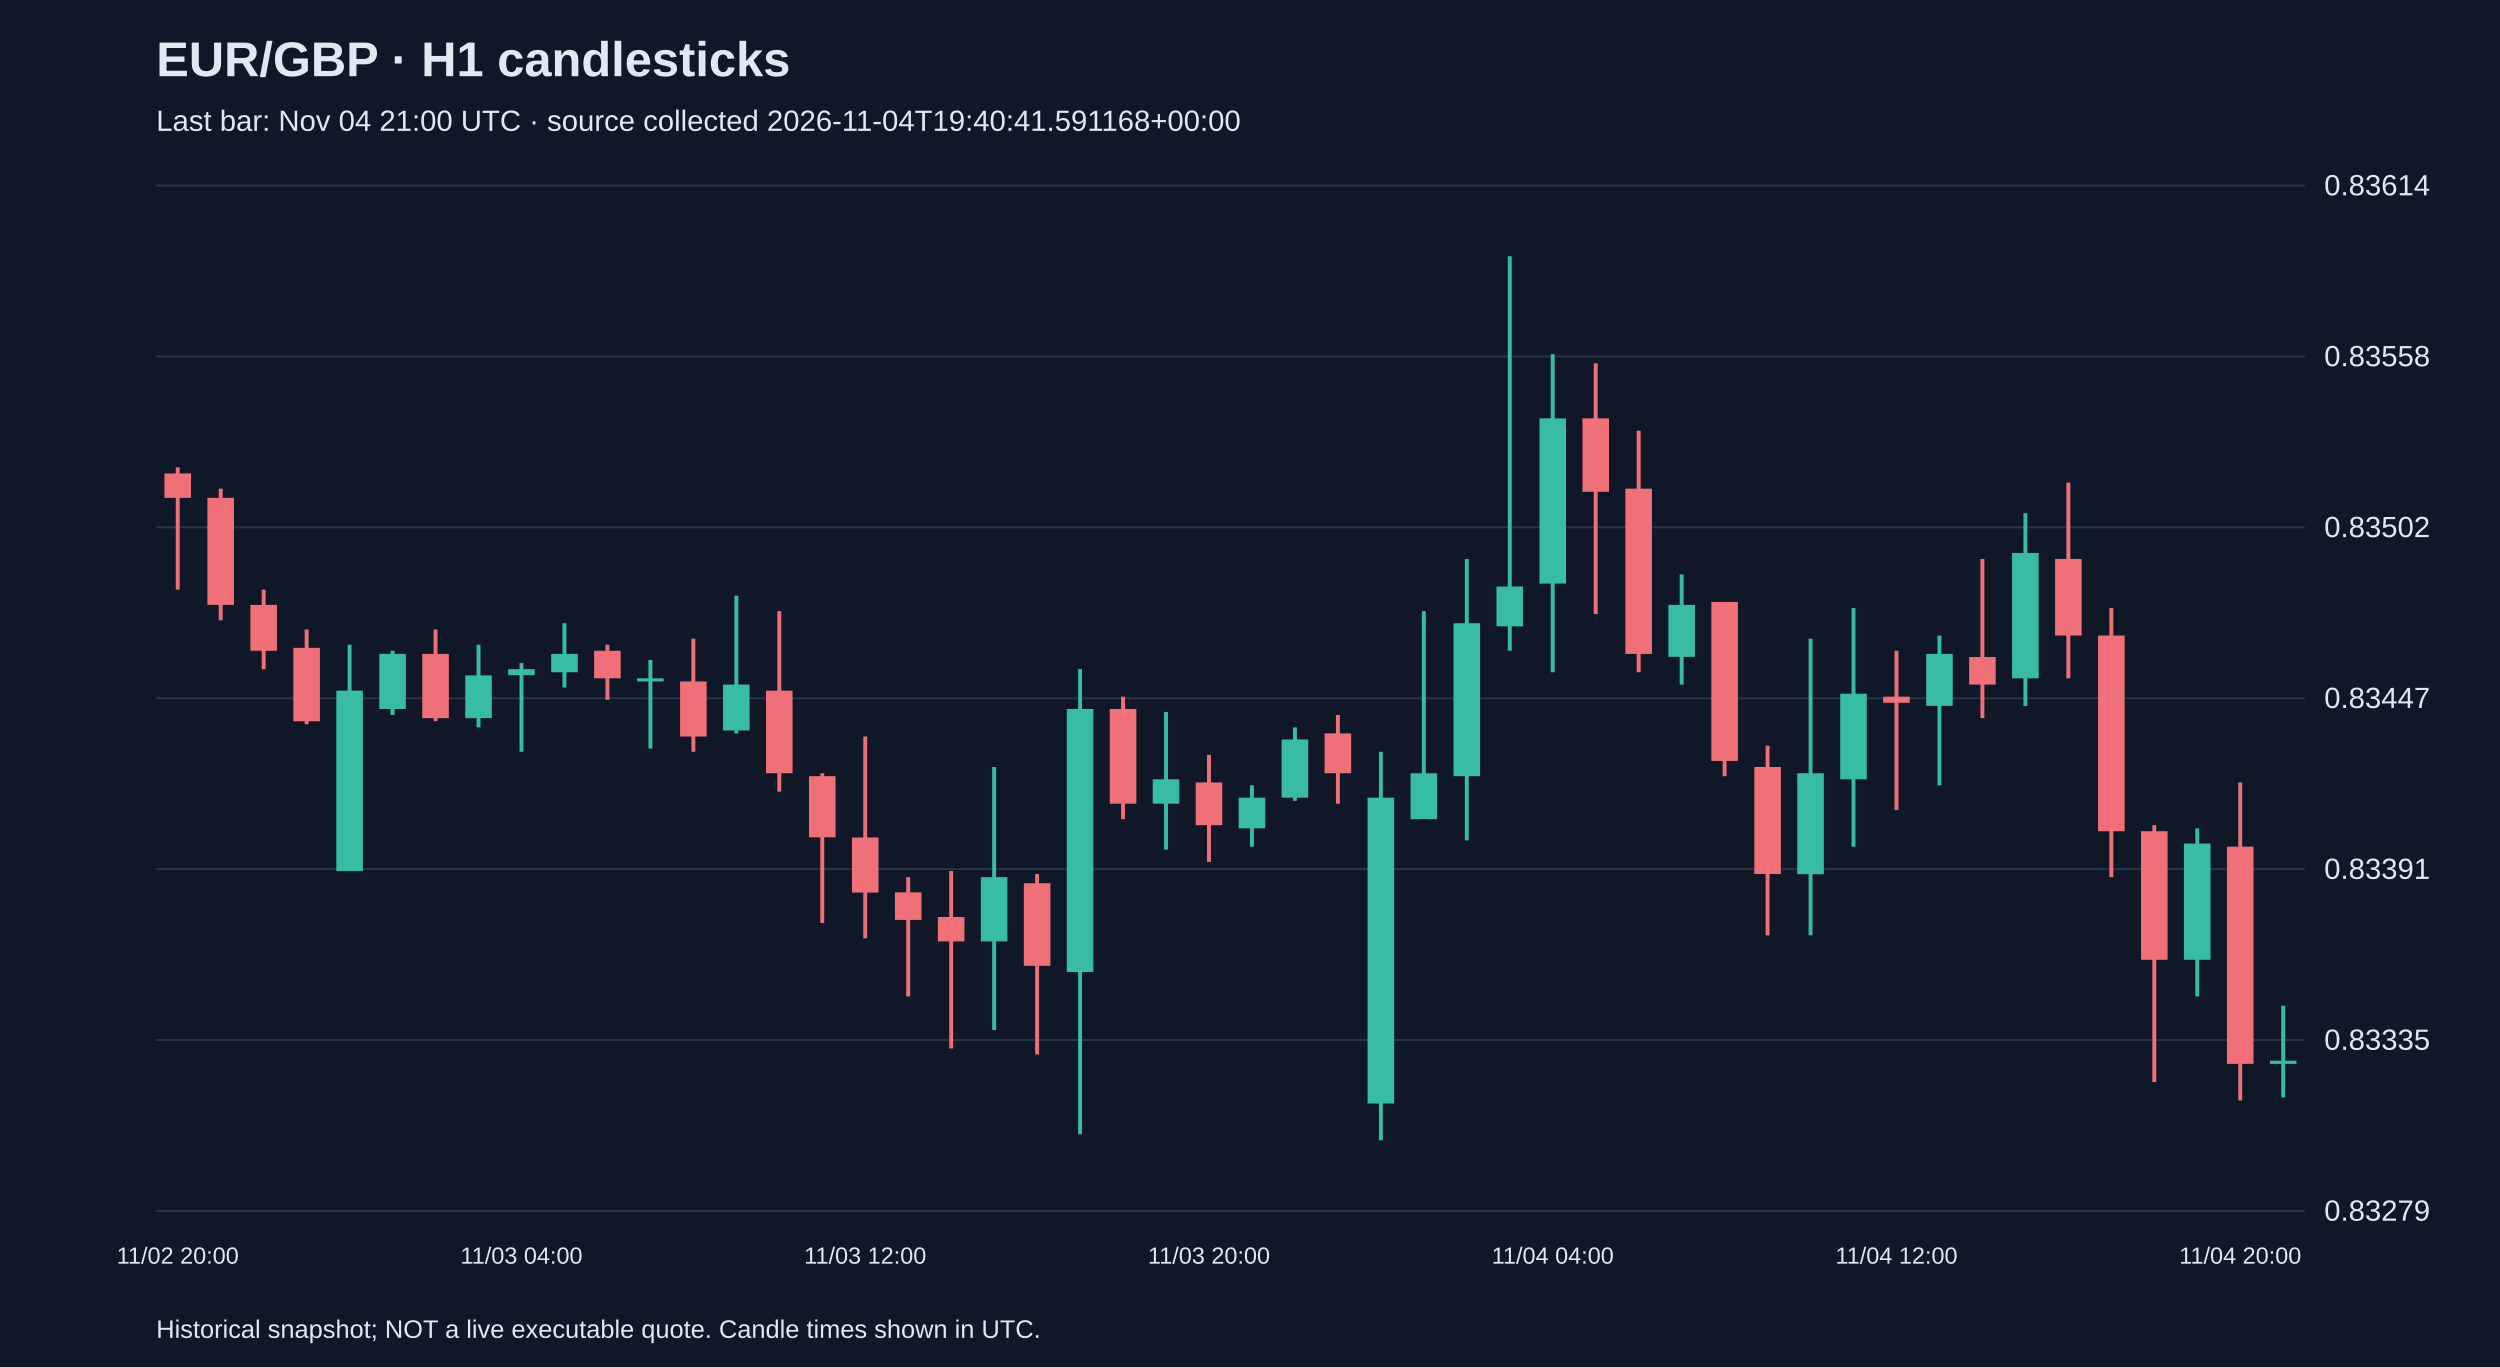
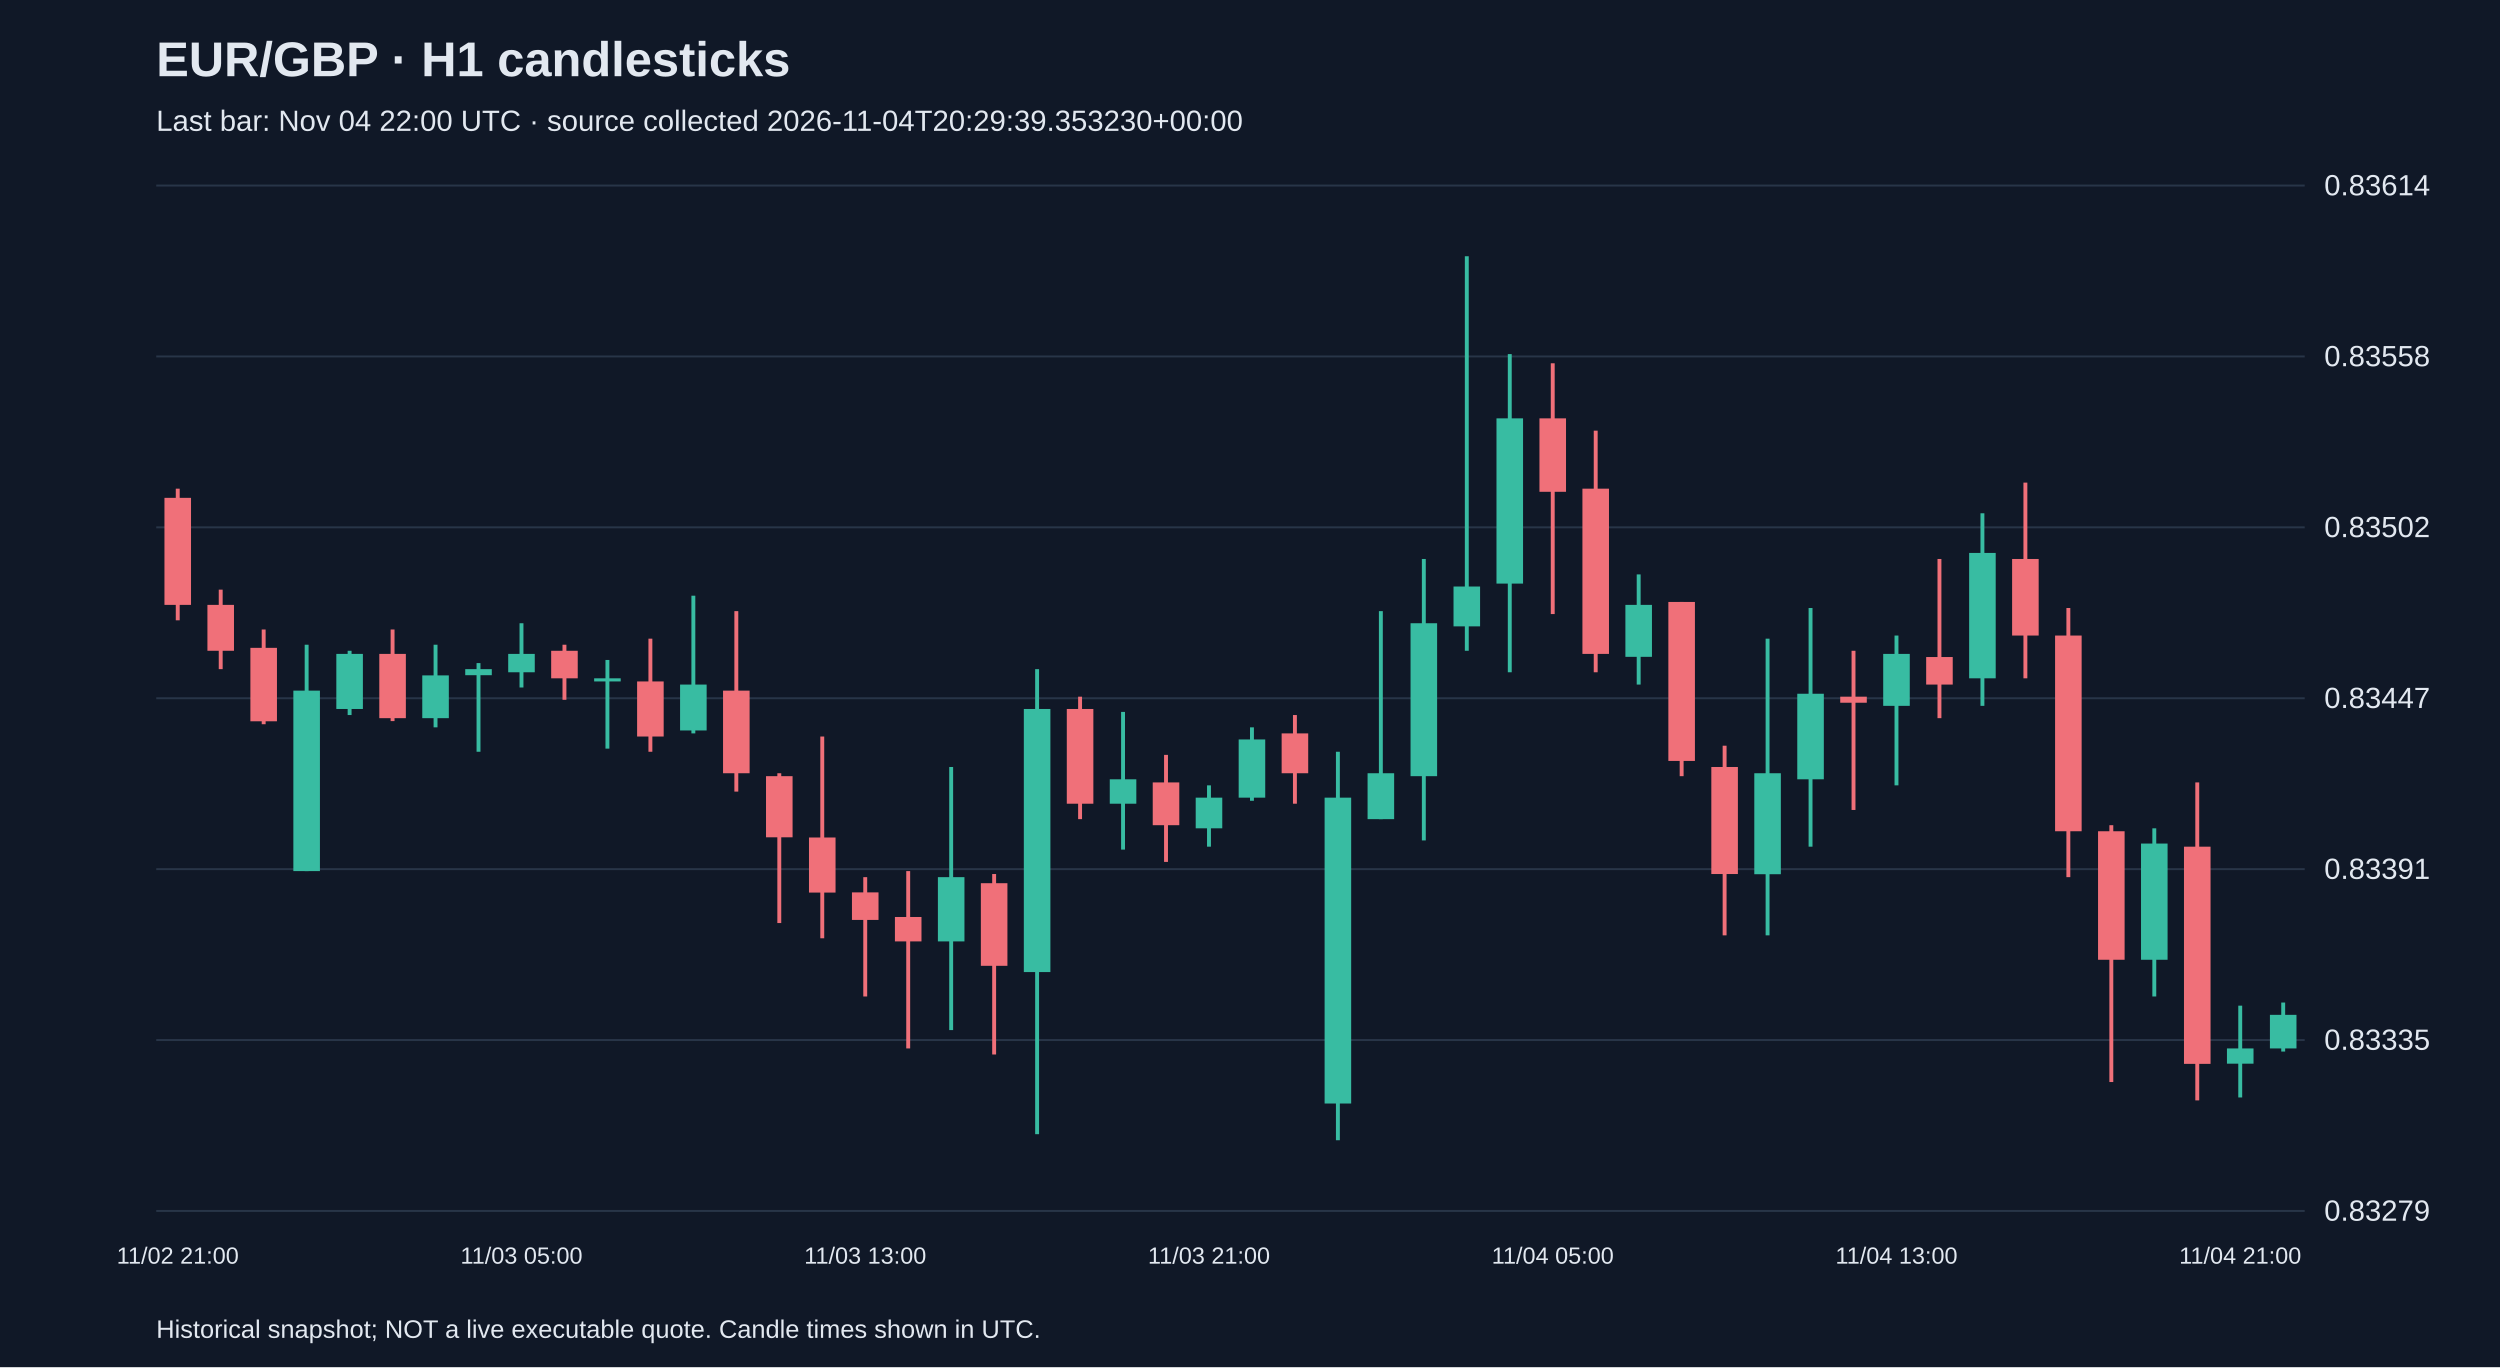
<svg xmlns="http://www.w3.org/2000/svg" viewBox="0 0 1280 700">
  <rect width="100%" height="100%" fill="#101827" />
  <style>text{font-family:Arial,sans-serif;fill:#e2e8f0}</style>
  <text x="80" y="39" font-size="25" font-weight="bold">EUR/GBP · H1 candlesticks</text>
-   <text x="80" y="67" font-size="15" fill="#a6b1c5">Last bar: Nov 04 21:00 UTC · source collected 2026-11-04T19:40:41.591168+00:00</text>
+   <text x="80" y="67" font-size="15" fill="#a6b1c5">Last bar: Nov 04 22:00 UTC · source collected 2026-11-04T20:29:39.353230+00:00</text>
  <line x1="80" y1="620.0" x2="1180" y2="620.0" stroke="#283548" />
  <text x="1190" y="625.0" font-size="15">0.83279</text>
  <line x1="80" y1="532.5" x2="1180" y2="532.5" stroke="#283548" />
  <text x="1190" y="537.5" font-size="15">0.83335</text>
  <line x1="80" y1="445.0" x2="1180" y2="445.0" stroke="#283548" />
  <text x="1190" y="450.0" font-size="15">0.83391</text>
  <line x1="80" y1="357.5" x2="1180" y2="357.5" stroke="#283548" />
  <text x="1190" y="362.5" font-size="15">0.83447</text>
  <line x1="80" y1="270.0" x2="1180" y2="270.0" stroke="#283548" />
  <text x="1190" y="275.0" font-size="15">0.83502</text>
  <line x1="80" y1="182.5" x2="1180" y2="182.5" stroke="#283548" />
  <text x="1190" y="187.5" font-size="15">0.83558</text>
  <line x1="80" y1="95.0" x2="1180" y2="95.0" stroke="#283548" />
  <text x="1190" y="100.0" font-size="15">0.83614</text>
-   <line x1="91.0" y1="239.3" x2="91.0" y2="301.9" stroke="#f07079" stroke-width="2" />
-   <rect x="84.2" y="242.4" width="13.6" height="12.5" fill="#f07079" />
-   <text x="91.0" y="647" text-anchor="middle" font-size="12">11/02 20:00</text>
-   <line x1="113.0" y1="250.2" x2="113.0" y2="317.6" stroke="#f07079" stroke-width="2" />
-   <rect x="106.2" y="254.9" width="13.6" height="54.8" fill="#f07079" />
-   <line x1="135.0" y1="301.9" x2="135.0" y2="342.6" stroke="#f07079" stroke-width="2" />
-   <rect x="128.2" y="309.7" width="13.6" height="23.5" fill="#f07079" />
-   <line x1="157.0" y1="322.3" x2="157.0" y2="370.8" stroke="#f07079" stroke-width="2" />
-   <rect x="150.2" y="331.7" width="13.6" height="37.6" fill="#f07079" />
-   <line x1="179.0" y1="330.1" x2="179.0" y2="446.0" stroke="#38bca2" stroke-width="2" />
-   <rect x="172.2" y="353.6" width="13.6" height="92.4" fill="#38bca2" />
-   <line x1="201.0" y1="333.2" x2="201.0" y2="366.1" stroke="#38bca2" stroke-width="2" />
-   <rect x="194.2" y="334.8" width="13.6" height="28.2" fill="#38bca2" />
-   <line x1="223.0" y1="322.3" x2="223.0" y2="369.2" stroke="#f07079" stroke-width="2" />
-   <rect x="216.2" y="334.8" width="13.6" height="32.9" fill="#f07079" />
-   <line x1="245.0" y1="330.1" x2="245.0" y2="372.4" stroke="#38bca2" stroke-width="2" />
-   <rect x="238.2" y="345.8" width="13.6" height="21.9" fill="#38bca2" />
-   <line x1="267.0" y1="339.5" x2="267.0" y2="384.9" stroke="#38bca2" stroke-width="2" />
-   <rect x="260.2" y="342.6" width="13.6" height="3.1" fill="#38bca2" />
-   <text x="267.0" y="647" text-anchor="middle" font-size="12">11/03 04:00</text>
-   <line x1="289.0" y1="319.1" x2="289.0" y2="352.0" stroke="#38bca2" stroke-width="2" />
-   <rect x="282.2" y="334.8" width="13.6" height="9.4" fill="#38bca2" />
-   <line x1="311.0" y1="330.1" x2="311.0" y2="358.3" stroke="#f07079" stroke-width="2" />
-   <rect x="304.2" y="333.2" width="13.6" height="14.1" fill="#f07079" />
-   <line x1="333.0" y1="337.9" x2="333.0" y2="383.3" stroke="#38bca2" stroke-width="2" />
-   <rect x="326.2" y="347.3" width="13.6" height="1.6" fill="#38bca2" />
-   <line x1="355.0" y1="327.0" x2="355.0" y2="384.9" stroke="#f07079" stroke-width="2" />
-   <rect x="348.2" y="348.9" width="13.6" height="28.2" fill="#f07079" />
-   <line x1="377.0" y1="305.0" x2="377.0" y2="375.5" stroke="#38bca2" stroke-width="2" />
-   <rect x="370.2" y="350.5" width="13.6" height="23.5" fill="#38bca2" />
-   <line x1="399.0" y1="312.9" x2="399.0" y2="405.3" stroke="#f07079" stroke-width="2" />
-   <rect x="392.2" y="353.6" width="13.6" height="42.3" fill="#f07079" />
-   <line x1="421.0" y1="395.9" x2="421.0" y2="472.6" stroke="#f07079" stroke-width="2" />
-   <rect x="414.2" y="397.4" width="13.6" height="31.3" fill="#f07079" />
-   <line x1="443.0" y1="377.1" x2="443.0" y2="480.4" stroke="#f07079" stroke-width="2" />
-   <rect x="436.2" y="428.8" width="13.6" height="28.2" fill="#f07079" />
-   <text x="443.0" y="647" text-anchor="middle" font-size="12">11/03 12:00</text>
-   <line x1="465.0" y1="449.1" x2="465.0" y2="510.2" stroke="#f07079" stroke-width="2" />
-   <rect x="458.2" y="456.9" width="13.6" height="14.1" fill="#f07079" />
-   <line x1="487.0" y1="446.0" x2="487.0" y2="536.8" stroke="#f07079" stroke-width="2" />
-   <rect x="480.2" y="469.5" width="13.6" height="12.5" fill="#f07079" />
-   <line x1="509.0" y1="392.7" x2="509.0" y2="527.4" stroke="#38bca2" stroke-width="2" />
-   <rect x="502.2" y="449.1" width="13.6" height="32.9" fill="#38bca2" />
-   <line x1="531.0" y1="447.5" x2="531.0" y2="539.9" stroke="#f07079" stroke-width="2" />
-   <rect x="524.2" y="452.2" width="13.6" height="42.3" fill="#f07079" />
-   <line x1="553.0" y1="342.6" x2="553.0" y2="580.7" stroke="#38bca2" stroke-width="2" />
-   <rect x="546.2" y="363.0" width="13.6" height="134.7" fill="#38bca2" />
-   <line x1="575.0" y1="356.7" x2="575.0" y2="419.4" stroke="#f07079" stroke-width="2" />
-   <rect x="568.2" y="363.0" width="13.6" height="48.5" fill="#f07079" />
-   <line x1="597.0" y1="364.5" x2="597.0" y2="435.0" stroke="#38bca2" stroke-width="2" />
-   <rect x="590.2" y="399.0" width="13.6" height="12.5" fill="#38bca2" />
-   <line x1="619.0" y1="386.5" x2="619.0" y2="441.3" stroke="#f07079" stroke-width="2" />
-   <rect x="612.2" y="400.6" width="13.6" height="21.9" fill="#f07079" />
-   <text x="619.0" y="647" text-anchor="middle" font-size="12">11/03 20:00</text>
-   <line x1="641.0" y1="402.1" x2="641.0" y2="433.5" stroke="#38bca2" stroke-width="2" />
-   <rect x="634.2" y="408.4" width="13.6" height="15.7" fill="#38bca2" />
-   <line x1="663.0" y1="372.4" x2="663.0" y2="410.0" stroke="#38bca2" stroke-width="2" />
-   <rect x="656.2" y="378.6" width="13.6" height="29.8" fill="#38bca2" />
-   <line x1="685.0" y1="366.1" x2="685.0" y2="411.5" stroke="#f07079" stroke-width="2" />
-   <rect x="678.2" y="375.5" width="13.6" height="20.4" fill="#f07079" />
-   <line x1="707.0" y1="384.9" x2="707.0" y2="583.8" stroke="#38bca2" stroke-width="2" />
-   <rect x="700.2" y="408.4" width="13.6" height="156.6" fill="#38bca2" />
-   <line x1="729.0" y1="312.9" x2="729.0" y2="419.4" stroke="#38bca2" stroke-width="2" />
-   <rect x="722.2" y="395.9" width="13.6" height="23.5" fill="#38bca2" />
-   <line x1="751.0" y1="286.2" x2="751.0" y2="430.3" stroke="#38bca2" stroke-width="2" />
-   <rect x="744.2" y="319.1" width="13.6" height="78.3" fill="#38bca2" />
-   <line x1="773.0" y1="131.2" x2="773.0" y2="333.2" stroke="#38bca2" stroke-width="2" />
-   <rect x="766.2" y="300.3" width="13.6" height="20.4" fill="#38bca2" />
-   <line x1="795.0" y1="181.3" x2="795.0" y2="344.2" stroke="#38bca2" stroke-width="2" />
-   <rect x="788.2" y="214.2" width="13.6" height="84.6" fill="#38bca2" />
-   <text x="795.0" y="647" text-anchor="middle" font-size="12">11/04 04:00</text>
-   <line x1="817.0" y1="186.0" x2="817.0" y2="314.4" stroke="#f07079" stroke-width="2" />
-   <rect x="810.2" y="214.2" width="13.6" height="37.6" fill="#f07079" />
-   <line x1="839.0" y1="220.5" x2="839.0" y2="344.2" stroke="#f07079" stroke-width="2" />
-   <rect x="832.2" y="250.2" width="13.6" height="84.6" fill="#f07079" />
-   <line x1="861.0" y1="294.1" x2="861.0" y2="350.5" stroke="#38bca2" stroke-width="2" />
-   <rect x="854.2" y="309.7" width="13.6" height="26.6" fill="#38bca2" />
-   <line x1="883.0" y1="308.2" x2="883.0" y2="397.4" stroke="#f07079" stroke-width="2" />
-   <rect x="876.2" y="308.2" width="13.6" height="81.4" fill="#f07079" />
-   <line x1="905.0" y1="381.8" x2="905.0" y2="478.9" stroke="#f07079" stroke-width="2" />
-   <rect x="898.2" y="392.7" width="13.6" height="54.8" fill="#f07079" />
-   <line x1="927.0" y1="327.0" x2="927.0" y2="478.9" stroke="#38bca2" stroke-width="2" />
-   <rect x="920.2" y="395.9" width="13.6" height="51.7" fill="#38bca2" />
-   <line x1="949.0" y1="311.3" x2="949.0" y2="433.5" stroke="#38bca2" stroke-width="2" />
-   <rect x="942.2" y="355.2" width="13.6" height="43.8" fill="#38bca2" />
-   <line x1="971.0" y1="333.2" x2="971.0" y2="414.7" stroke="#f07079" stroke-width="2" />
-   <rect x="964.2" y="356.7" width="13.6" height="3.1" fill="#f07079" />
-   <text x="971.0" y="647" text-anchor="middle" font-size="12">11/04 12:00</text>
-   <line x1="993.0" y1="325.4" x2="993.0" y2="402.1" stroke="#38bca2" stroke-width="2" />
-   <rect x="986.2" y="334.8" width="13.6" height="26.6" fill="#38bca2" />
-   <line x1="1015.0" y1="286.2" x2="1015.0" y2="367.7" stroke="#f07079" stroke-width="2" />
-   <rect x="1008.2" y="336.4" width="13.6" height="14.1" fill="#f07079" />
-   <line x1="1037.0" y1="262.8" x2="1037.0" y2="361.4" stroke="#38bca2" stroke-width="2" />
-   <rect x="1030.2" y="283.1" width="13.6" height="64.2" fill="#38bca2" />
-   <line x1="1059.0" y1="247.1" x2="1059.0" y2="347.3" stroke="#f07079" stroke-width="2" />
-   <rect x="1052.2" y="286.2" width="13.6" height="39.2" fill="#f07079" />
-   <line x1="1081.0" y1="311.3" x2="1081.0" y2="449.1" stroke="#f07079" stroke-width="2" />
-   <rect x="1074.2" y="325.4" width="13.6" height="100.2" fill="#f07079" />
-   <line x1="1103.0" y1="422.5" x2="1103.0" y2="554.0" stroke="#f07079" stroke-width="2" />
-   <rect x="1096.2" y="425.6" width="13.6" height="65.8" fill="#f07079" />
-   <line x1="1125.0" y1="424.1" x2="1125.0" y2="510.2" stroke="#38bca2" stroke-width="2" />
-   <rect x="1118.2" y="431.9" width="13.6" height="59.5" fill="#38bca2" />
-   <line x1="1147.0" y1="400.6" x2="1147.0" y2="563.4" stroke="#f07079" stroke-width="2" />
-   <rect x="1140.2" y="433.5" width="13.6" height="111.2" fill="#f07079" />
-   <text x="1147.0" y="647" text-anchor="middle" font-size="12">11/04 20:00</text>
-   <line x1="1169.0" y1="514.9" x2="1169.0" y2="561.9" stroke="#38bca2" stroke-width="2" />
-   <rect x="1162.2" y="543.1" width="13.6" height="1.6" fill="#38bca2" />
+   <line x1="91.0" y1="250.2" x2="91.0" y2="317.6" stroke="#f07079" stroke-width="2" />
+   <rect x="84.2" y="254.9" width="13.6" height="54.8" fill="#f07079" />
+   <text x="91.0" y="647" text-anchor="middle" font-size="12">11/02 21:00</text>
+   <line x1="113.0" y1="301.9" x2="113.0" y2="342.6" stroke="#f07079" stroke-width="2" />
+   <rect x="106.2" y="309.7" width="13.6" height="23.5" fill="#f07079" />
+   <line x1="135.0" y1="322.3" x2="135.0" y2="370.8" stroke="#f07079" stroke-width="2" />
+   <rect x="128.2" y="331.7" width="13.6" height="37.6" fill="#f07079" />
+   <line x1="157.0" y1="330.1" x2="157.0" y2="446.0" stroke="#38bca2" stroke-width="2" />
+   <rect x="150.2" y="353.6" width="13.6" height="92.4" fill="#38bca2" />
+   <line x1="179.0" y1="333.2" x2="179.0" y2="366.1" stroke="#38bca2" stroke-width="2" />
+   <rect x="172.2" y="334.8" width="13.6" height="28.2" fill="#38bca2" />
+   <line x1="201.0" y1="322.3" x2="201.0" y2="369.2" stroke="#f07079" stroke-width="2" />
+   <rect x="194.2" y="334.8" width="13.6" height="32.9" fill="#f07079" />
+   <line x1="223.0" y1="330.1" x2="223.0" y2="372.4" stroke="#38bca2" stroke-width="2" />
+   <rect x="216.2" y="345.8" width="13.6" height="21.9" fill="#38bca2" />
+   <line x1="245.0" y1="339.5" x2="245.0" y2="384.9" stroke="#38bca2" stroke-width="2" />
+   <rect x="238.2" y="342.6" width="13.6" height="3.1" fill="#38bca2" />
+   <line x1="267.0" y1="319.1" x2="267.0" y2="352.0" stroke="#38bca2" stroke-width="2" />
+   <rect x="260.2" y="334.8" width="13.6" height="9.4" fill="#38bca2" />
+   <text x="267.0" y="647" text-anchor="middle" font-size="12">11/03 05:00</text>
+   <line x1="289.0" y1="330.1" x2="289.0" y2="358.3" stroke="#f07079" stroke-width="2" />
+   <rect x="282.2" y="333.2" width="13.6" height="14.1" fill="#f07079" />
+   <line x1="311.0" y1="337.9" x2="311.0" y2="383.3" stroke="#38bca2" stroke-width="2" />
+   <rect x="304.2" y="347.3" width="13.6" height="1.6" fill="#38bca2" />
+   <line x1="333.0" y1="327.0" x2="333.0" y2="384.9" stroke="#f07079" stroke-width="2" />
+   <rect x="326.2" y="348.9" width="13.6" height="28.2" fill="#f07079" />
+   <line x1="355.0" y1="305.0" x2="355.0" y2="375.5" stroke="#38bca2" stroke-width="2" />
+   <rect x="348.2" y="350.5" width="13.6" height="23.5" fill="#38bca2" />
+   <line x1="377.0" y1="312.9" x2="377.0" y2="405.3" stroke="#f07079" stroke-width="2" />
+   <rect x="370.2" y="353.6" width="13.6" height="42.3" fill="#f07079" />
+   <line x1="399.0" y1="395.9" x2="399.0" y2="472.6" stroke="#f07079" stroke-width="2" />
+   <rect x="392.2" y="397.4" width="13.6" height="31.3" fill="#f07079" />
+   <line x1="421.0" y1="377.1" x2="421.0" y2="480.4" stroke="#f07079" stroke-width="2" />
+   <rect x="414.2" y="428.8" width="13.6" height="28.2" fill="#f07079" />
+   <line x1="443.0" y1="449.1" x2="443.0" y2="510.2" stroke="#f07079" stroke-width="2" />
+   <rect x="436.2" y="456.9" width="13.6" height="14.1" fill="#f07079" />
+   <text x="443.0" y="647" text-anchor="middle" font-size="12">11/03 13:00</text>
+   <line x1="465.0" y1="446.0" x2="465.0" y2="536.8" stroke="#f07079" stroke-width="2" />
+   <rect x="458.2" y="469.5" width="13.6" height="12.5" fill="#f07079" />
+   <line x1="487.0" y1="392.7" x2="487.0" y2="527.4" stroke="#38bca2" stroke-width="2" />
+   <rect x="480.2" y="449.1" width="13.6" height="32.9" fill="#38bca2" />
+   <line x1="509.0" y1="447.5" x2="509.0" y2="539.9" stroke="#f07079" stroke-width="2" />
+   <rect x="502.2" y="452.2" width="13.6" height="42.3" fill="#f07079" />
+   <line x1="531.0" y1="342.6" x2="531.0" y2="580.7" stroke="#38bca2" stroke-width="2" />
+   <rect x="524.2" y="363.0" width="13.6" height="134.7" fill="#38bca2" />
+   <line x1="553.0" y1="356.7" x2="553.0" y2="419.4" stroke="#f07079" stroke-width="2" />
+   <rect x="546.2" y="363.0" width="13.6" height="48.5" fill="#f07079" />
+   <line x1="575.0" y1="364.5" x2="575.0" y2="435.0" stroke="#38bca2" stroke-width="2" />
+   <rect x="568.2" y="399.0" width="13.6" height="12.5" fill="#38bca2" />
+   <line x1="597.0" y1="386.5" x2="597.0" y2="441.3" stroke="#f07079" stroke-width="2" />
+   <rect x="590.2" y="400.6" width="13.6" height="21.9" fill="#f07079" />
+   <line x1="619.0" y1="402.1" x2="619.0" y2="433.5" stroke="#38bca2" stroke-width="2" />
+   <rect x="612.2" y="408.4" width="13.6" height="15.7" fill="#38bca2" />
+   <text x="619.0" y="647" text-anchor="middle" font-size="12">11/03 21:00</text>
+   <line x1="641.0" y1="372.4" x2="641.0" y2="410.0" stroke="#38bca2" stroke-width="2" />
+   <rect x="634.2" y="378.6" width="13.6" height="29.8" fill="#38bca2" />
+   <line x1="663.0" y1="366.1" x2="663.0" y2="411.5" stroke="#f07079" stroke-width="2" />
+   <rect x="656.2" y="375.5" width="13.6" height="20.4" fill="#f07079" />
+   <line x1="685.0" y1="384.9" x2="685.0" y2="583.8" stroke="#38bca2" stroke-width="2" />
+   <rect x="678.2" y="408.4" width="13.6" height="156.6" fill="#38bca2" />
+   <line x1="707.0" y1="312.9" x2="707.0" y2="419.4" stroke="#38bca2" stroke-width="2" />
+   <rect x="700.2" y="395.9" width="13.6" height="23.5" fill="#38bca2" />
+   <line x1="729.0" y1="286.2" x2="729.0" y2="430.3" stroke="#38bca2" stroke-width="2" />
+   <rect x="722.2" y="319.1" width="13.6" height="78.3" fill="#38bca2" />
+   <line x1="751.0" y1="131.2" x2="751.0" y2="333.2" stroke="#38bca2" stroke-width="2" />
+   <rect x="744.2" y="300.3" width="13.6" height="20.4" fill="#38bca2" />
+   <line x1="773.0" y1="181.3" x2="773.0" y2="344.2" stroke="#38bca2" stroke-width="2" />
+   <rect x="766.2" y="214.2" width="13.6" height="84.6" fill="#38bca2" />
+   <line x1="795.0" y1="186.0" x2="795.0" y2="314.4" stroke="#f07079" stroke-width="2" />
+   <rect x="788.2" y="214.2" width="13.6" height="37.6" fill="#f07079" />
+   <text x="795.0" y="647" text-anchor="middle" font-size="12">11/04 05:00</text>
+   <line x1="817.0" y1="220.5" x2="817.0" y2="344.2" stroke="#f07079" stroke-width="2" />
+   <rect x="810.2" y="250.2" width="13.6" height="84.6" fill="#f07079" />
+   <line x1="839.0" y1="294.1" x2="839.0" y2="350.5" stroke="#38bca2" stroke-width="2" />
+   <rect x="832.2" y="309.7" width="13.6" height="26.6" fill="#38bca2" />
+   <line x1="861.0" y1="308.2" x2="861.0" y2="397.4" stroke="#f07079" stroke-width="2" />
+   <rect x="854.2" y="308.2" width="13.6" height="81.4" fill="#f07079" />
+   <line x1="883.0" y1="381.8" x2="883.0" y2="478.9" stroke="#f07079" stroke-width="2" />
+   <rect x="876.2" y="392.7" width="13.6" height="54.8" fill="#f07079" />
+   <line x1="905.0" y1="327.0" x2="905.0" y2="478.9" stroke="#38bca2" stroke-width="2" />
+   <rect x="898.2" y="395.9" width="13.6" height="51.7" fill="#38bca2" />
+   <line x1="927.0" y1="311.3" x2="927.0" y2="433.5" stroke="#38bca2" stroke-width="2" />
+   <rect x="920.2" y="355.2" width="13.6" height="43.8" fill="#38bca2" />
+   <line x1="949.0" y1="333.2" x2="949.0" y2="414.7" stroke="#f07079" stroke-width="2" />
+   <rect x="942.2" y="356.7" width="13.6" height="3.1" fill="#f07079" />
+   <line x1="971.0" y1="325.4" x2="971.0" y2="402.1" stroke="#38bca2" stroke-width="2" />
+   <rect x="964.2" y="334.8" width="13.6" height="26.6" fill="#38bca2" />
+   <text x="971.0" y="647" text-anchor="middle" font-size="12">11/04 13:00</text>
+   <line x1="993.0" y1="286.2" x2="993.0" y2="367.7" stroke="#f07079" stroke-width="2" />
+   <rect x="986.2" y="336.4" width="13.6" height="14.1" fill="#f07079" />
+   <line x1="1015.0" y1="262.8" x2="1015.0" y2="361.4" stroke="#38bca2" stroke-width="2" />
+   <rect x="1008.2" y="283.1" width="13.6" height="64.2" fill="#38bca2" />
+   <line x1="1037.0" y1="247.1" x2="1037.0" y2="347.3" stroke="#f07079" stroke-width="2" />
+   <rect x="1030.2" y="286.2" width="13.6" height="39.2" fill="#f07079" />
+   <line x1="1059.0" y1="311.3" x2="1059.0" y2="449.1" stroke="#f07079" stroke-width="2" />
+   <rect x="1052.2" y="325.4" width="13.6" height="100.2" fill="#f07079" />
+   <line x1="1081.0" y1="422.5" x2="1081.0" y2="554.0" stroke="#f07079" stroke-width="2" />
+   <rect x="1074.2" y="425.6" width="13.6" height="65.8" fill="#f07079" />
+   <line x1="1103.0" y1="424.1" x2="1103.0" y2="510.2" stroke="#38bca2" stroke-width="2" />
+   <rect x="1096.2" y="431.9" width="13.6" height="59.5" fill="#38bca2" />
+   <line x1="1125.0" y1="400.6" x2="1125.0" y2="563.4" stroke="#f07079" stroke-width="2" />
+   <rect x="1118.2" y="433.5" width="13.6" height="111.2" fill="#f07079" />
+   <line x1="1147.0" y1="514.9" x2="1147.0" y2="561.9" stroke="#38bca2" stroke-width="2" />
+   <rect x="1140.2" y="536.8" width="13.6" height="7.8" fill="#38bca2" />
+   <text x="1147.0" y="647" text-anchor="middle" font-size="12">11/04 21:00</text>
+   <line x1="1169.0" y1="513.3" x2="1169.0" y2="538.4" stroke="#38bca2" stroke-width="2" />
+   <rect x="1162.2" y="519.6" width="13.6" height="17.2" fill="#38bca2" />
  <text x="80" y="685" font-size="13">Historical snapshot; NOT a live executable quote. Candle times shown in UTC.</text>
</svg>
